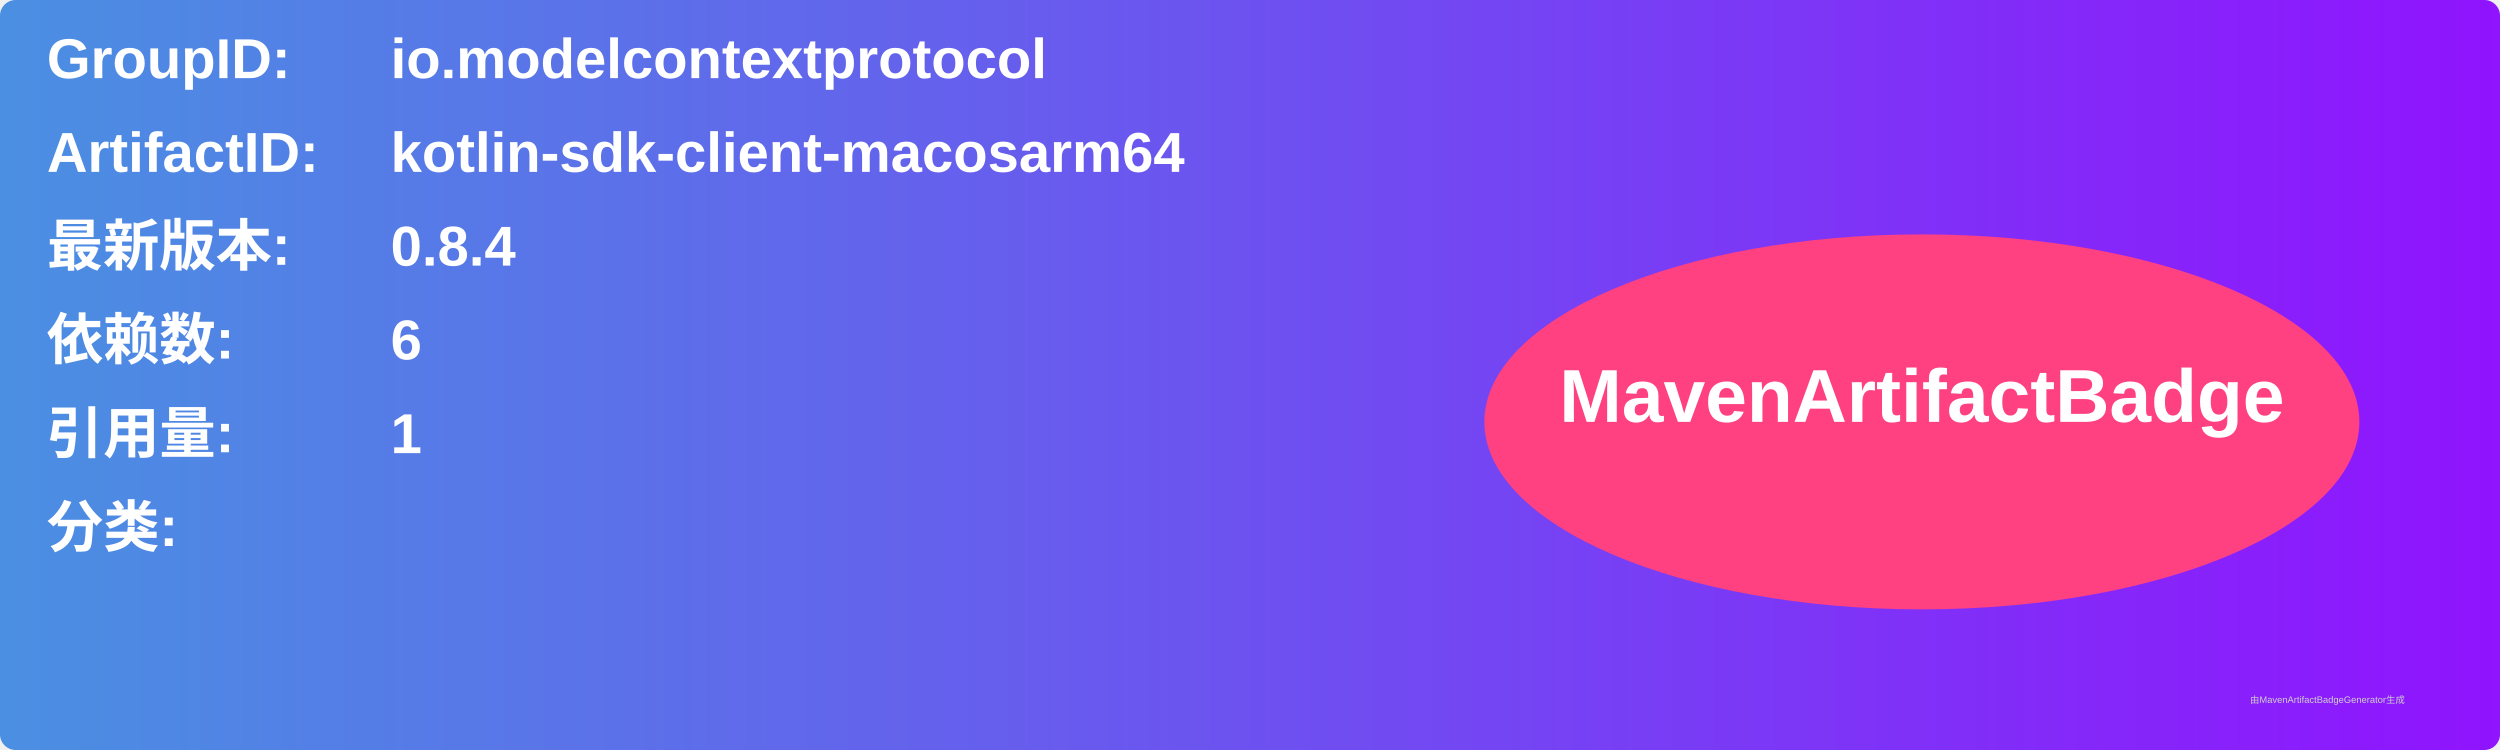
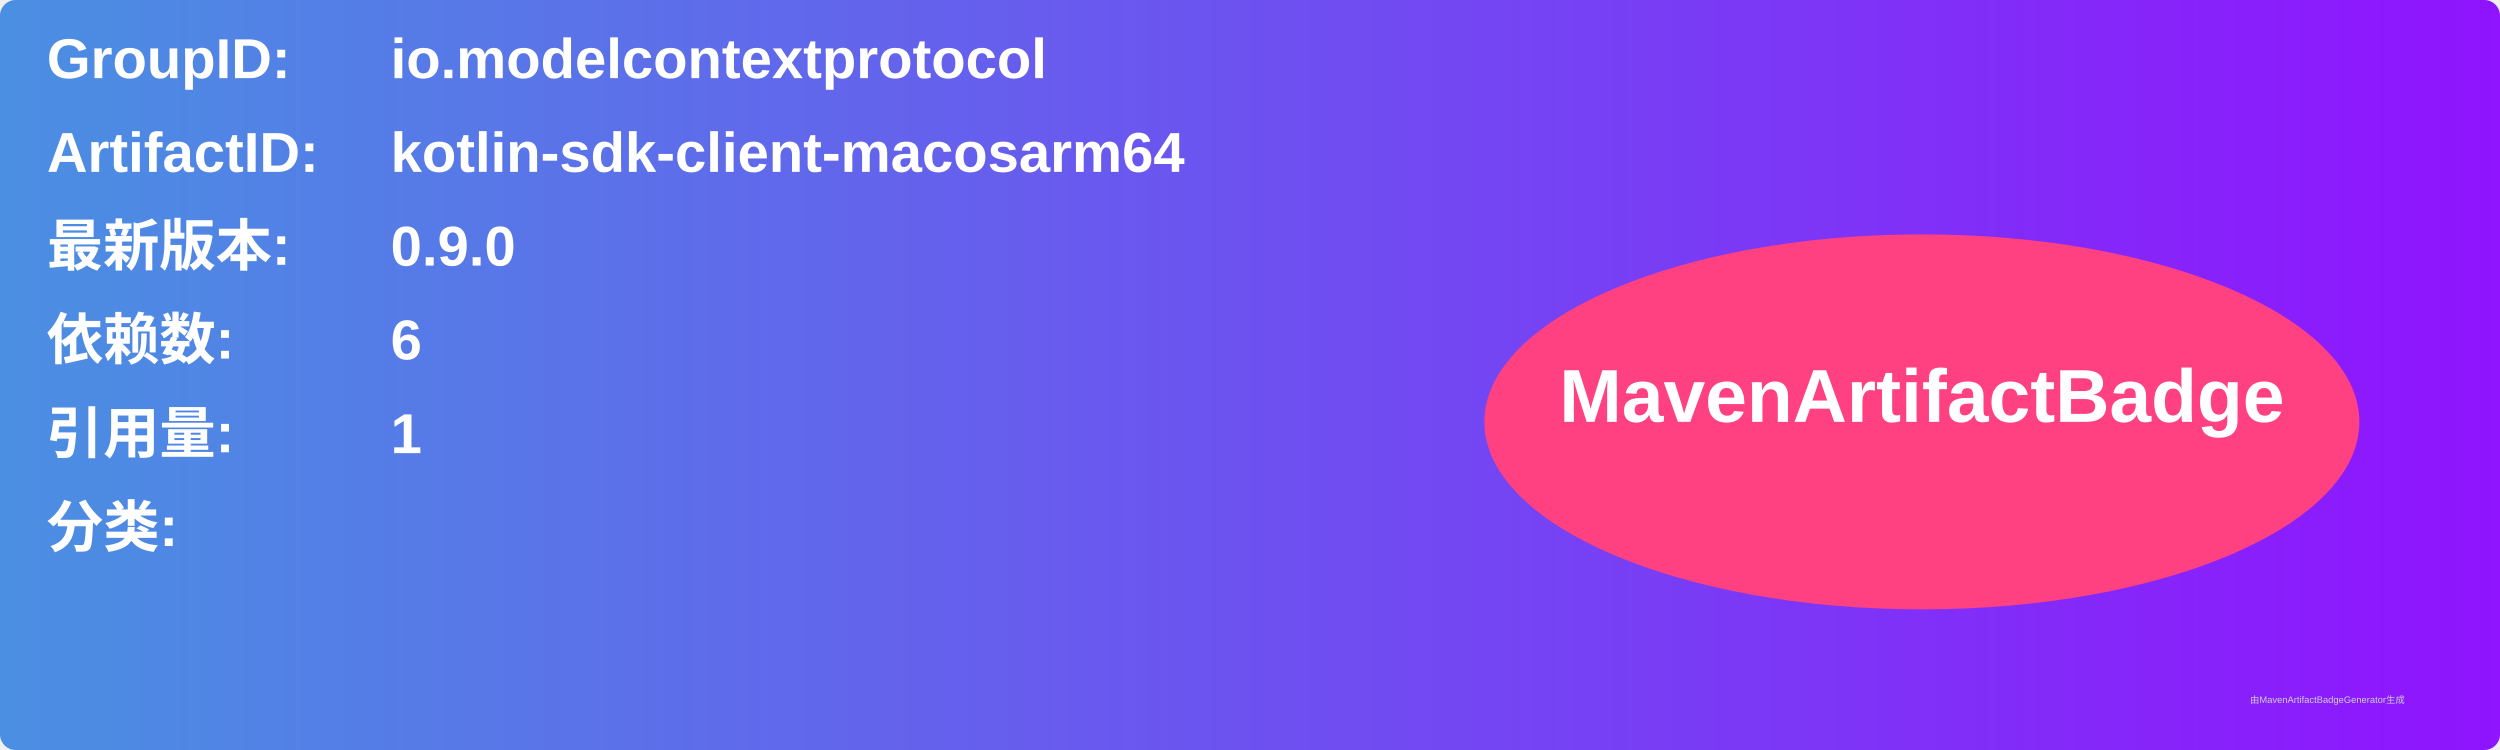
<svg xmlns="http://www.w3.org/2000/svg" width="800" height="240" viewBox="0 0 800 240">
  <linearGradient id="grad" x1="0%" y1="0%" x2="100%" y2="0%">
    <stop offset="0%" stop-color="#4a90e2" />
    <stop offset="100%" stop-color="#9013fe" />
  </linearGradient>
  <rect width="100%" height="100%" rx="5" ry="5" fill="url(#grad)" />
  <g transform="translate(15, 15)">
    <text x="0" y="10" font-family="Arial" font-size="18" fill="white" font-weight="bold" width="260">GroupID:</text>
    <text x="110" y="10" font-family="Arial" font-size="18" fill="white" font-weight="bold" width="460">io.modelcontextprotocol</text>
    <text x="0" y="40" font-family="Arial" font-size="18" fill="white" font-weight="bold" width="260">ArtifactID:</text>
    <text x="110" y="40" font-family="Arial" font-size="18" fill="white" font-weight="bold" width="460">kotlin-sdk-client-macosarm64</text>
    <text x="0" y="70" font-family="Arial" font-size="18" fill="white" font-weight="bold">最新版本:</text>
    <text x="110" y="70" font-family="Arial" font-size="18" fill="white" font-weight="bold">
-       <tspan font-weight="bold">0.8.4</tspan>
+       <tspan font-weight="bold">0.9.0</tspan>
    </text>
    <text x="0" y="100" font-family="Arial" font-size="18" fill="white" font-weight="bold">依赖数: </text>
    <text x="110" y="100" font-family="Arial" font-size="18" fill="white">
      <tspan font-weight="bold">6</tspan>
    </text>
    <text x="0" y="130" font-family="Arial" font-size="18" fill="white" font-weight="bold">引用量: </text>
    <text x="110" y="130" font-family="Arial" font-size="18" fill="white">
      <tspan font-weight="bold">1</tspan>
    </text>
    <text x="0" y="160" font-family="Arial" font-size="18" fill="white" font-weight="bold">分类:</text>
    <text x="10" y="190" font-family="Arial" font-size="10" fill="white">
      <tspan font-weight="bold" />
    </text>
    <ellipse cx="600" cy="120" rx="140" ry="60" fill="#ff4081" />
    <text x="600" y="120" text-anchor="middle" font-family="Arial" font-size="24" fill="white" font-weight="bold">MavenArtifactBadge</text>
  </g>
  <text x="720" y="225" font-family="Arial" font-size="3" fill="#d0d0d0">由MavenArtifactBadgeGenerator生成</text>
</svg>
